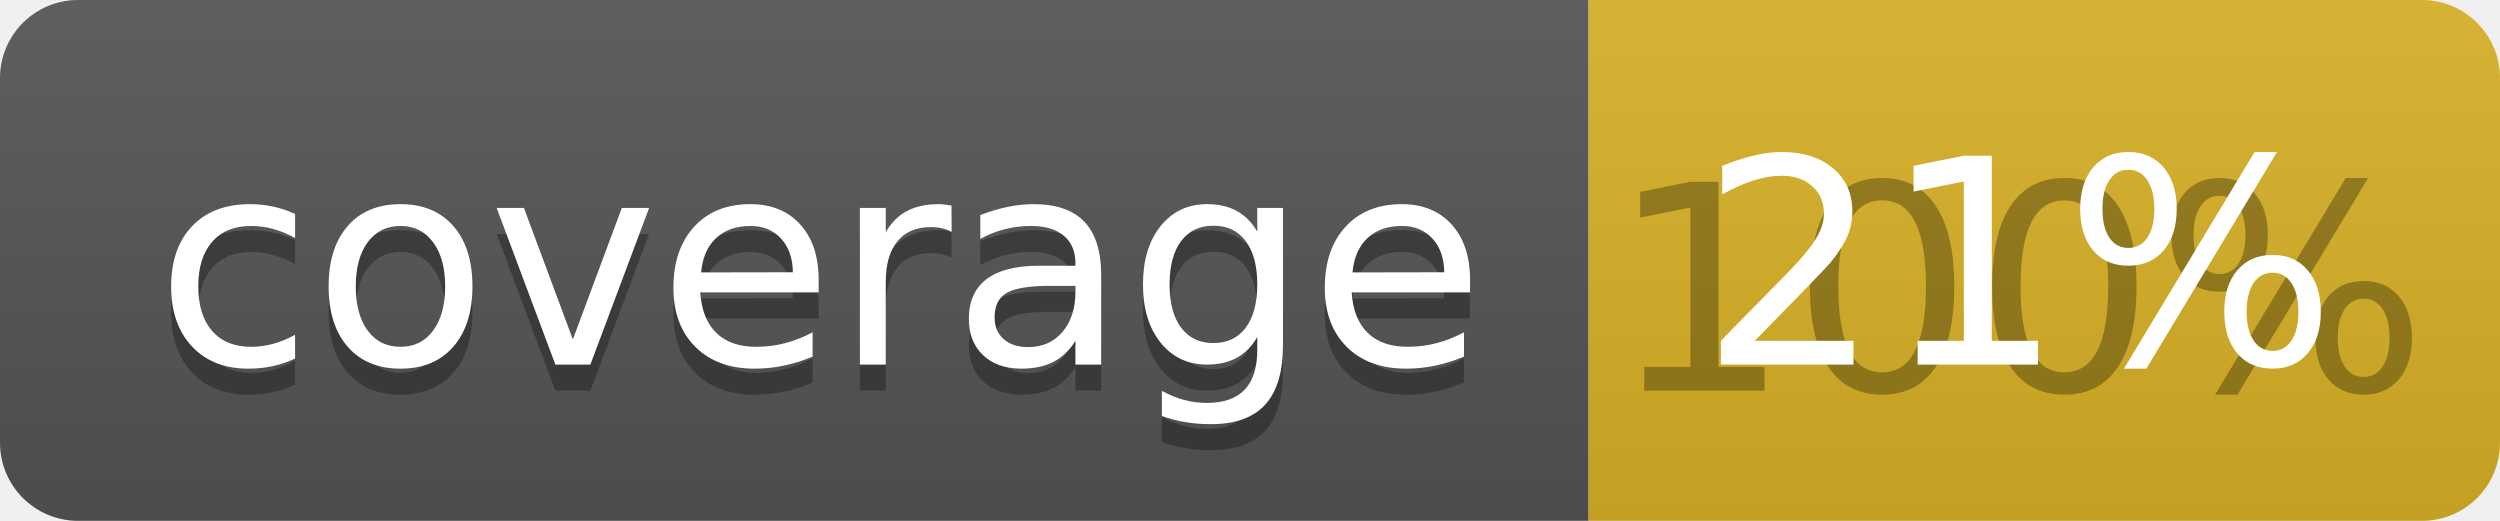
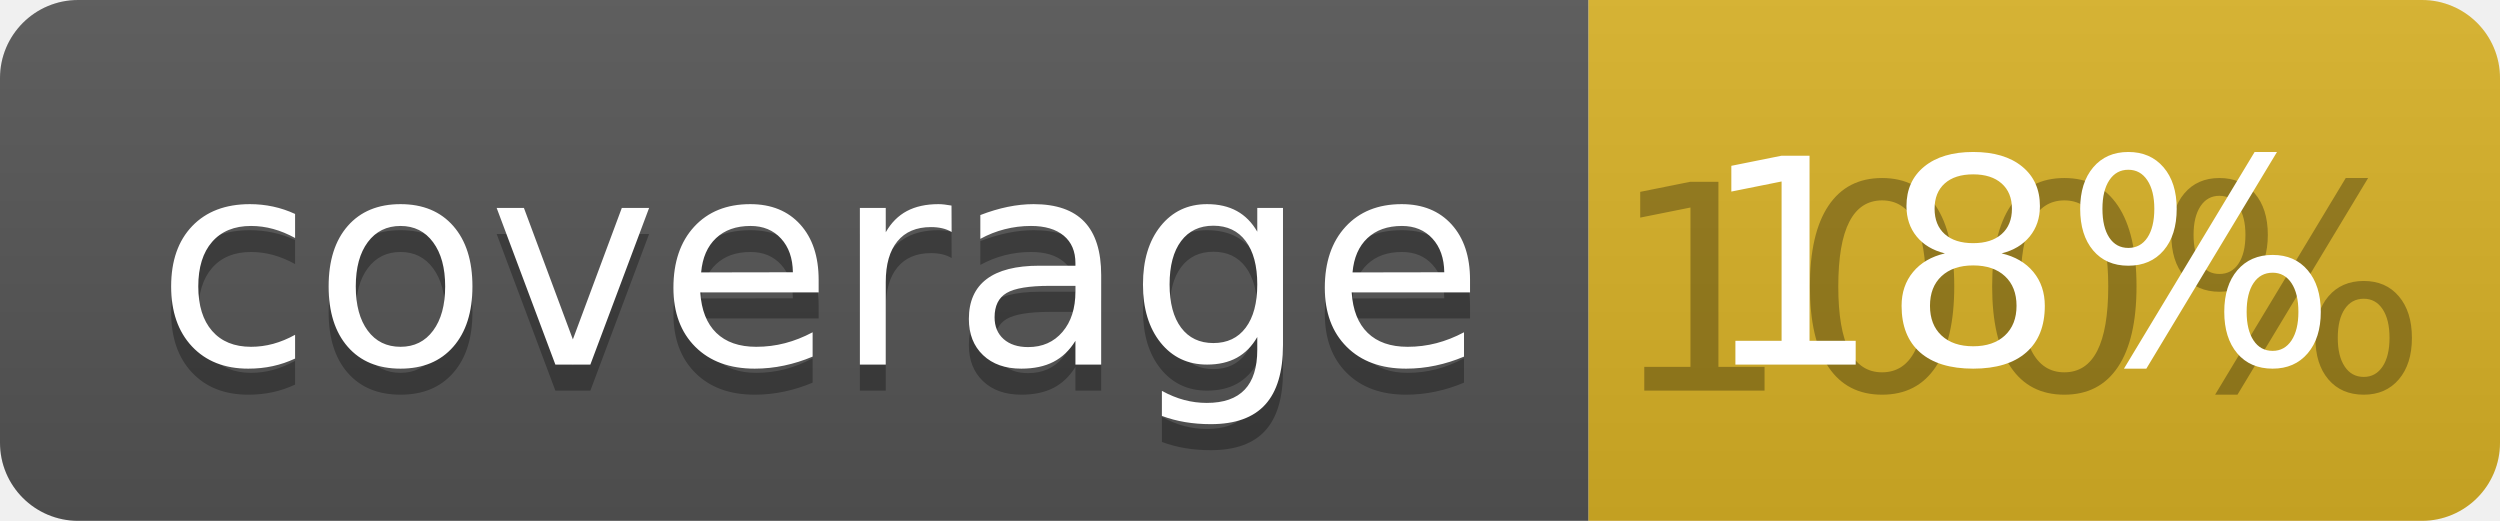
<svg xmlns="http://www.w3.org/2000/svg" width="96" height="20">
  <linearGradient id="b" x2="0" y2="100%">
    <stop offset="0" stop-color="#bbb" stop-opacity=".1" />
    <stop offset="1" stop-opacity=".1" />
  </linearGradient>
  <clipPath id="a">
    <rect width="96" height="20" rx="3" fill="#fff" />
  </clipPath>
  <g clip-path="url(#a)">
    <path fill="#555" d="M0 0h61v20H0z" />
    <path fill="#D9B226" d="M61 0h35v20H61z" />
    <path fill="url(#b)" d="M0 0h96v20H0z" />
  </g>
  <g fill="#fff" text-anchor="middle" font-family="DejaVu Sans,Verdana,Geneva,sans-serif" font-size="110">
    <text x="315" y="150" fill="#010101" fill-opacity=".3" transform="scale(.1)" textLength="510">coverage</text>
    <text x="315" y="140" transform="scale(.1)" textLength="510">coverage</text>
    <text x="775" y="150" fill="#010101" fill-opacity=".3" transform="scale(.1)" textLength="250">100%</text>
-     <text x="775" y="140" transform="scale(.1)" textLength="250">21%</text>
+     <text x="775" y="140" transform="scale(.1)" textLength="250">18%</text>
  </g>
</svg>
